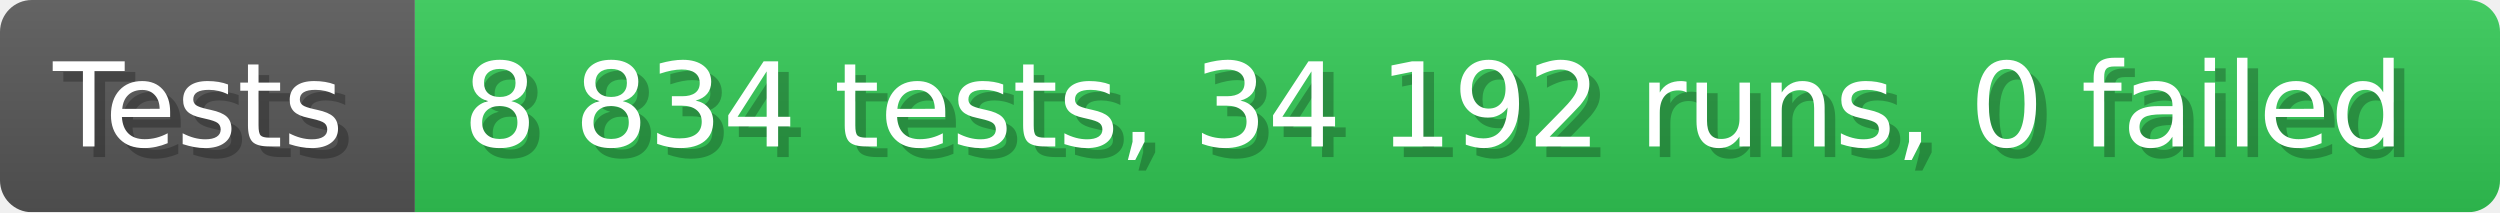
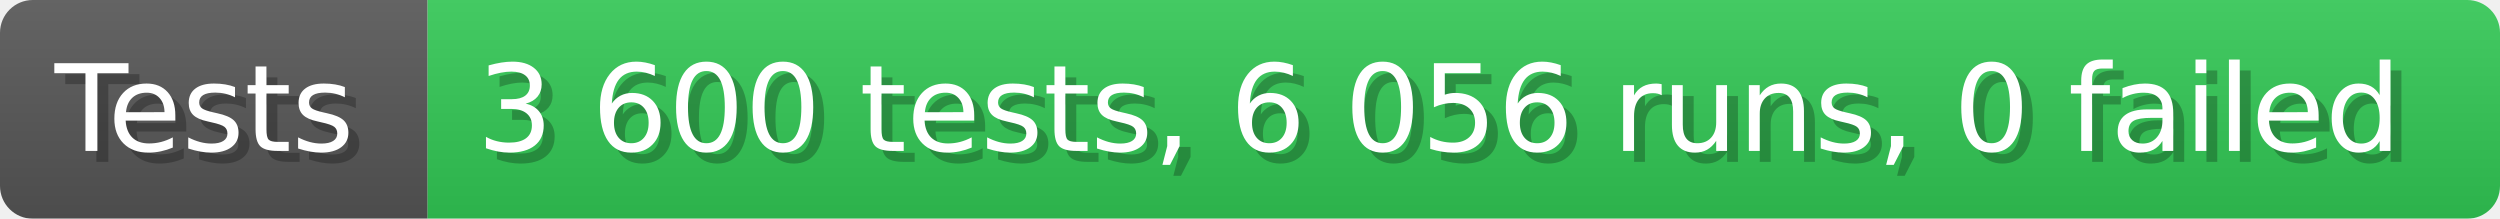
- <svg xmlns="http://www.w3.org/2000/svg" width="235.6" height="20" viewBox="0 0 2356 200" role="img" aria-label="Tests: 8 834 tests, 34 192 runs, 0 failed">
+ <svg xmlns="http://www.w3.org/2000/svg" width="228.6" height="20" viewBox="0 0 2286 200" role="img" aria-label="Tests: 3 600 tests, 6 056 runs, 0 failed">
  <linearGradient id="a" x2="0" y2="100%">
    <stop offset="0" stop-opacity=".1" stop-color="#EEE" />
    <stop offset="1" stop-opacity=".1" />
  </linearGradient>
  <mask id="m">
-     <rect width="2356" height="200" rx="30" fill="#FFF" />
+     <rect width="2286" height="200" rx="30" fill="#FFF" />
  </mask>
  <g mask="url(#m)">
    <rect width="391" height="200" fill="#555" />
-     <rect width="1965" height="200" fill="#31c653" x="391" />
-     <rect width="2356" height="200" fill="url(#a)" />
+     <rect width="1895" height="200" fill="#31c653" x="391" />
+     <rect width="2286" height="200" fill="url(#a)" />
  </g>
  <g aria-hidden="true" fill="#fff" text-anchor="start" font-family="Verdana,DejaVu Sans,sans-serif" font-size="110">
    <text x="60" y="148" textLength="291" fill="#000" opacity="0.25">Tests</text>
    <text x="50" y="138" textLength="291">Tests</text>
-     <text x="446" y="148" textLength="1865" fill="#000" opacity="0.25">8 834 tests, 34 192 runs, 0 failed</text>
-     <text x="436" y="138" textLength="1865">8 834 tests, 34 192 runs, 0 failed</text>
+     <text x="446" y="148" textLength="1795" fill="#000" opacity="0.25">3 600 tests, 6 056 runs, 0 failed</text>
+     <text x="436" y="138" textLength="1795">3 600 tests, 6 056 runs, 0 failed</text>
  </g>
</svg>
